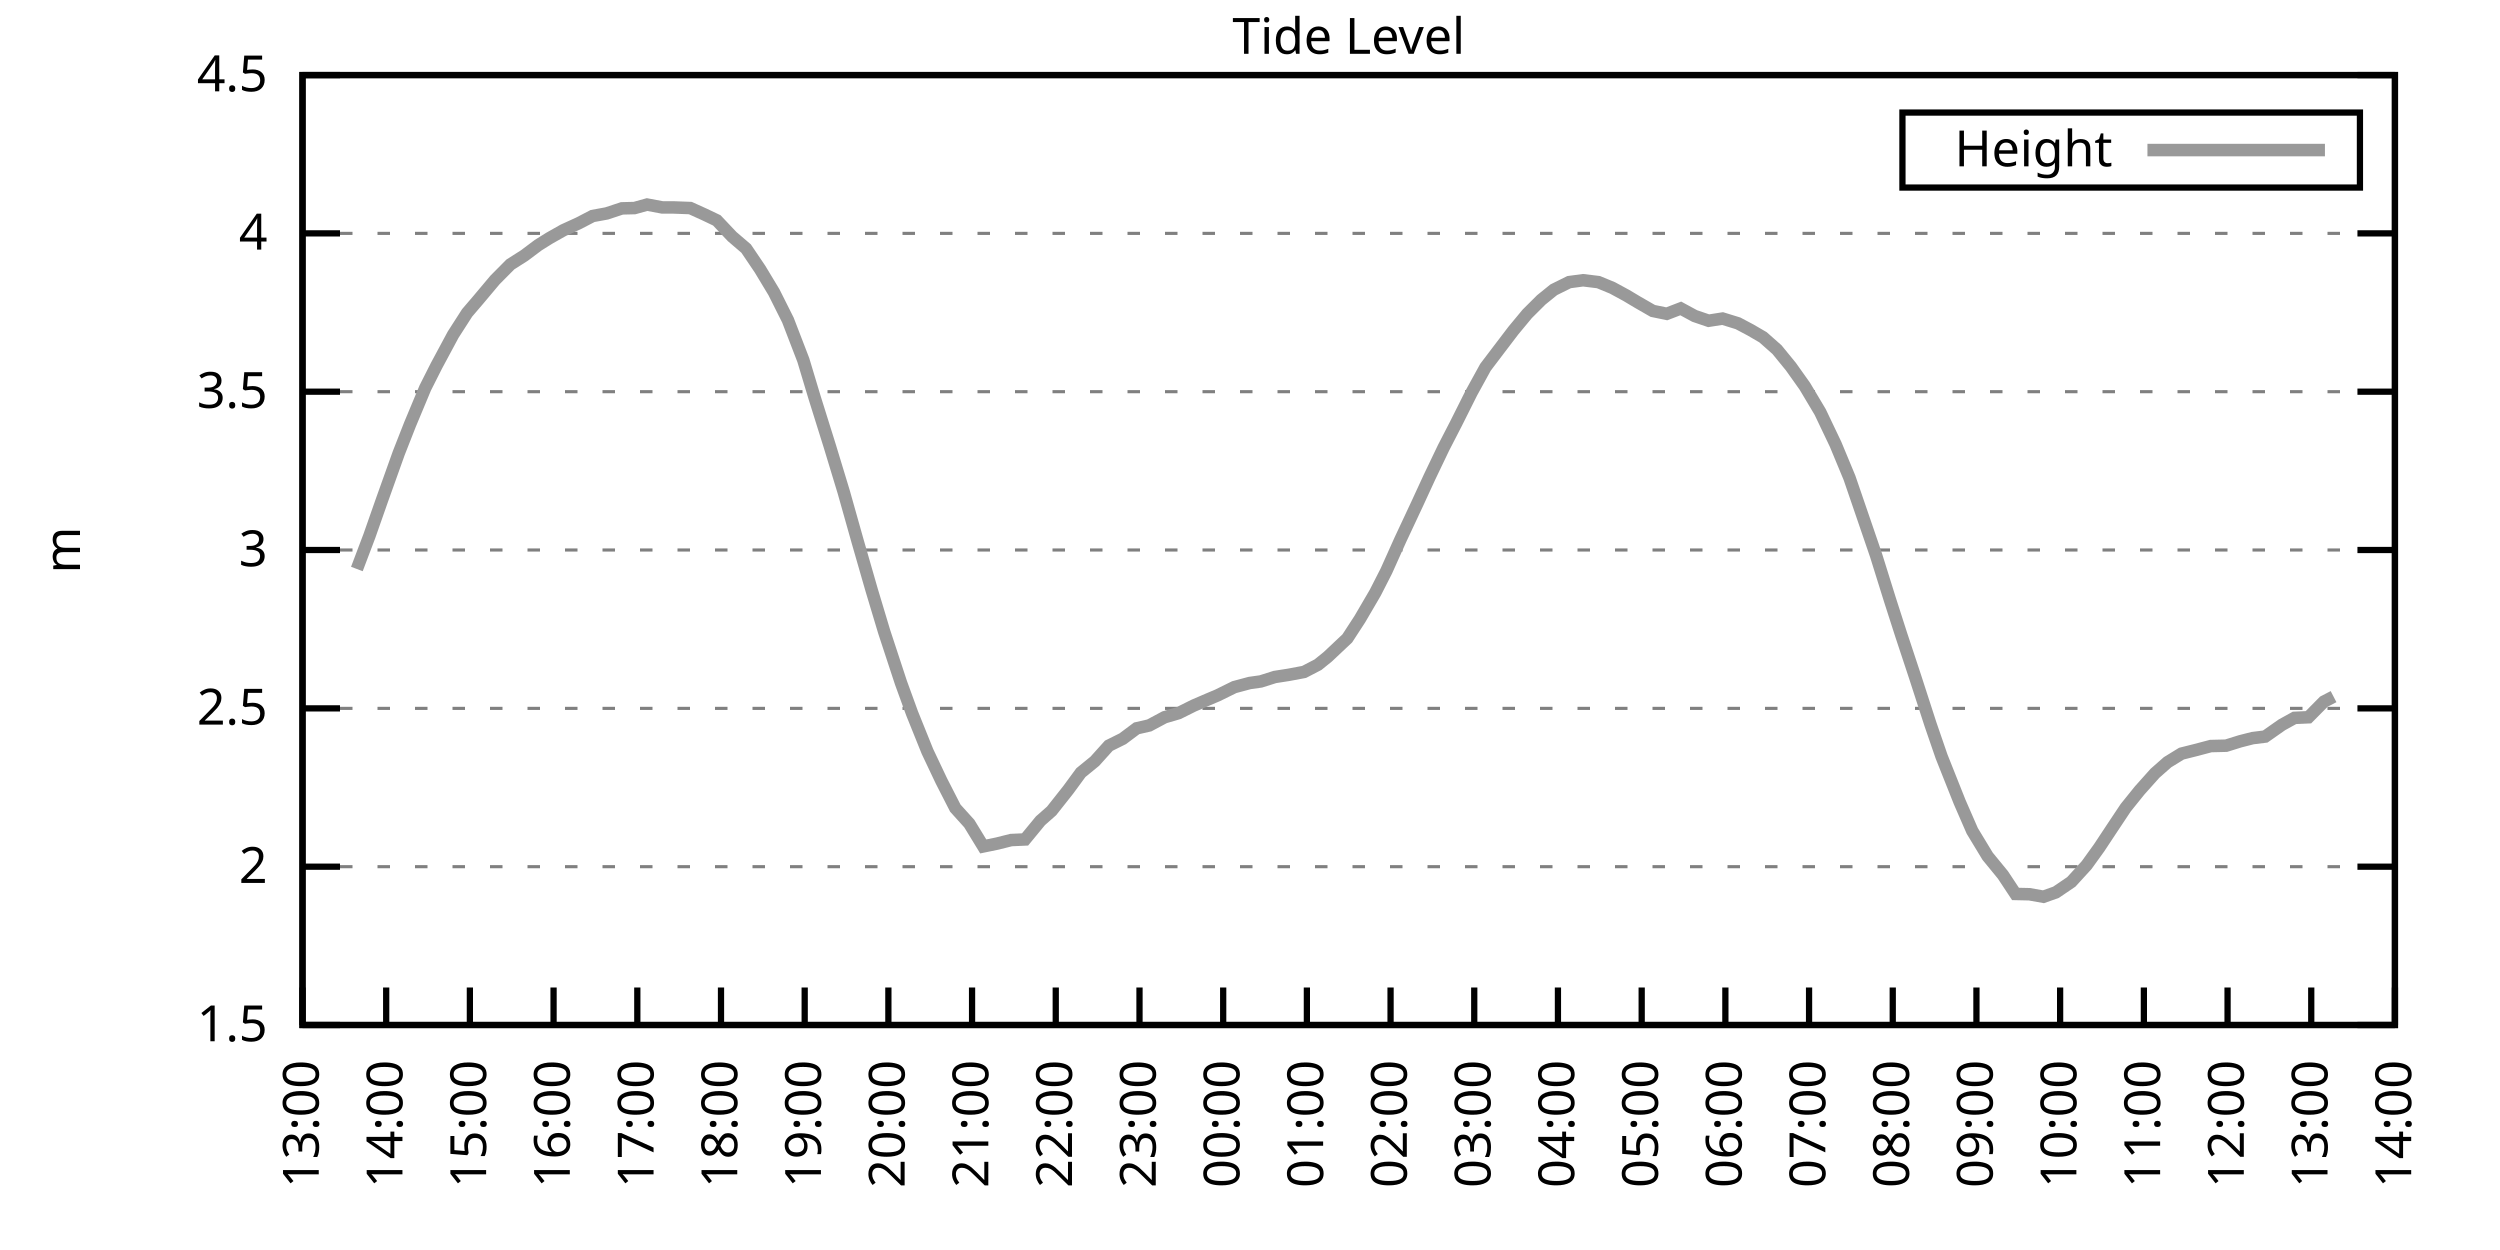
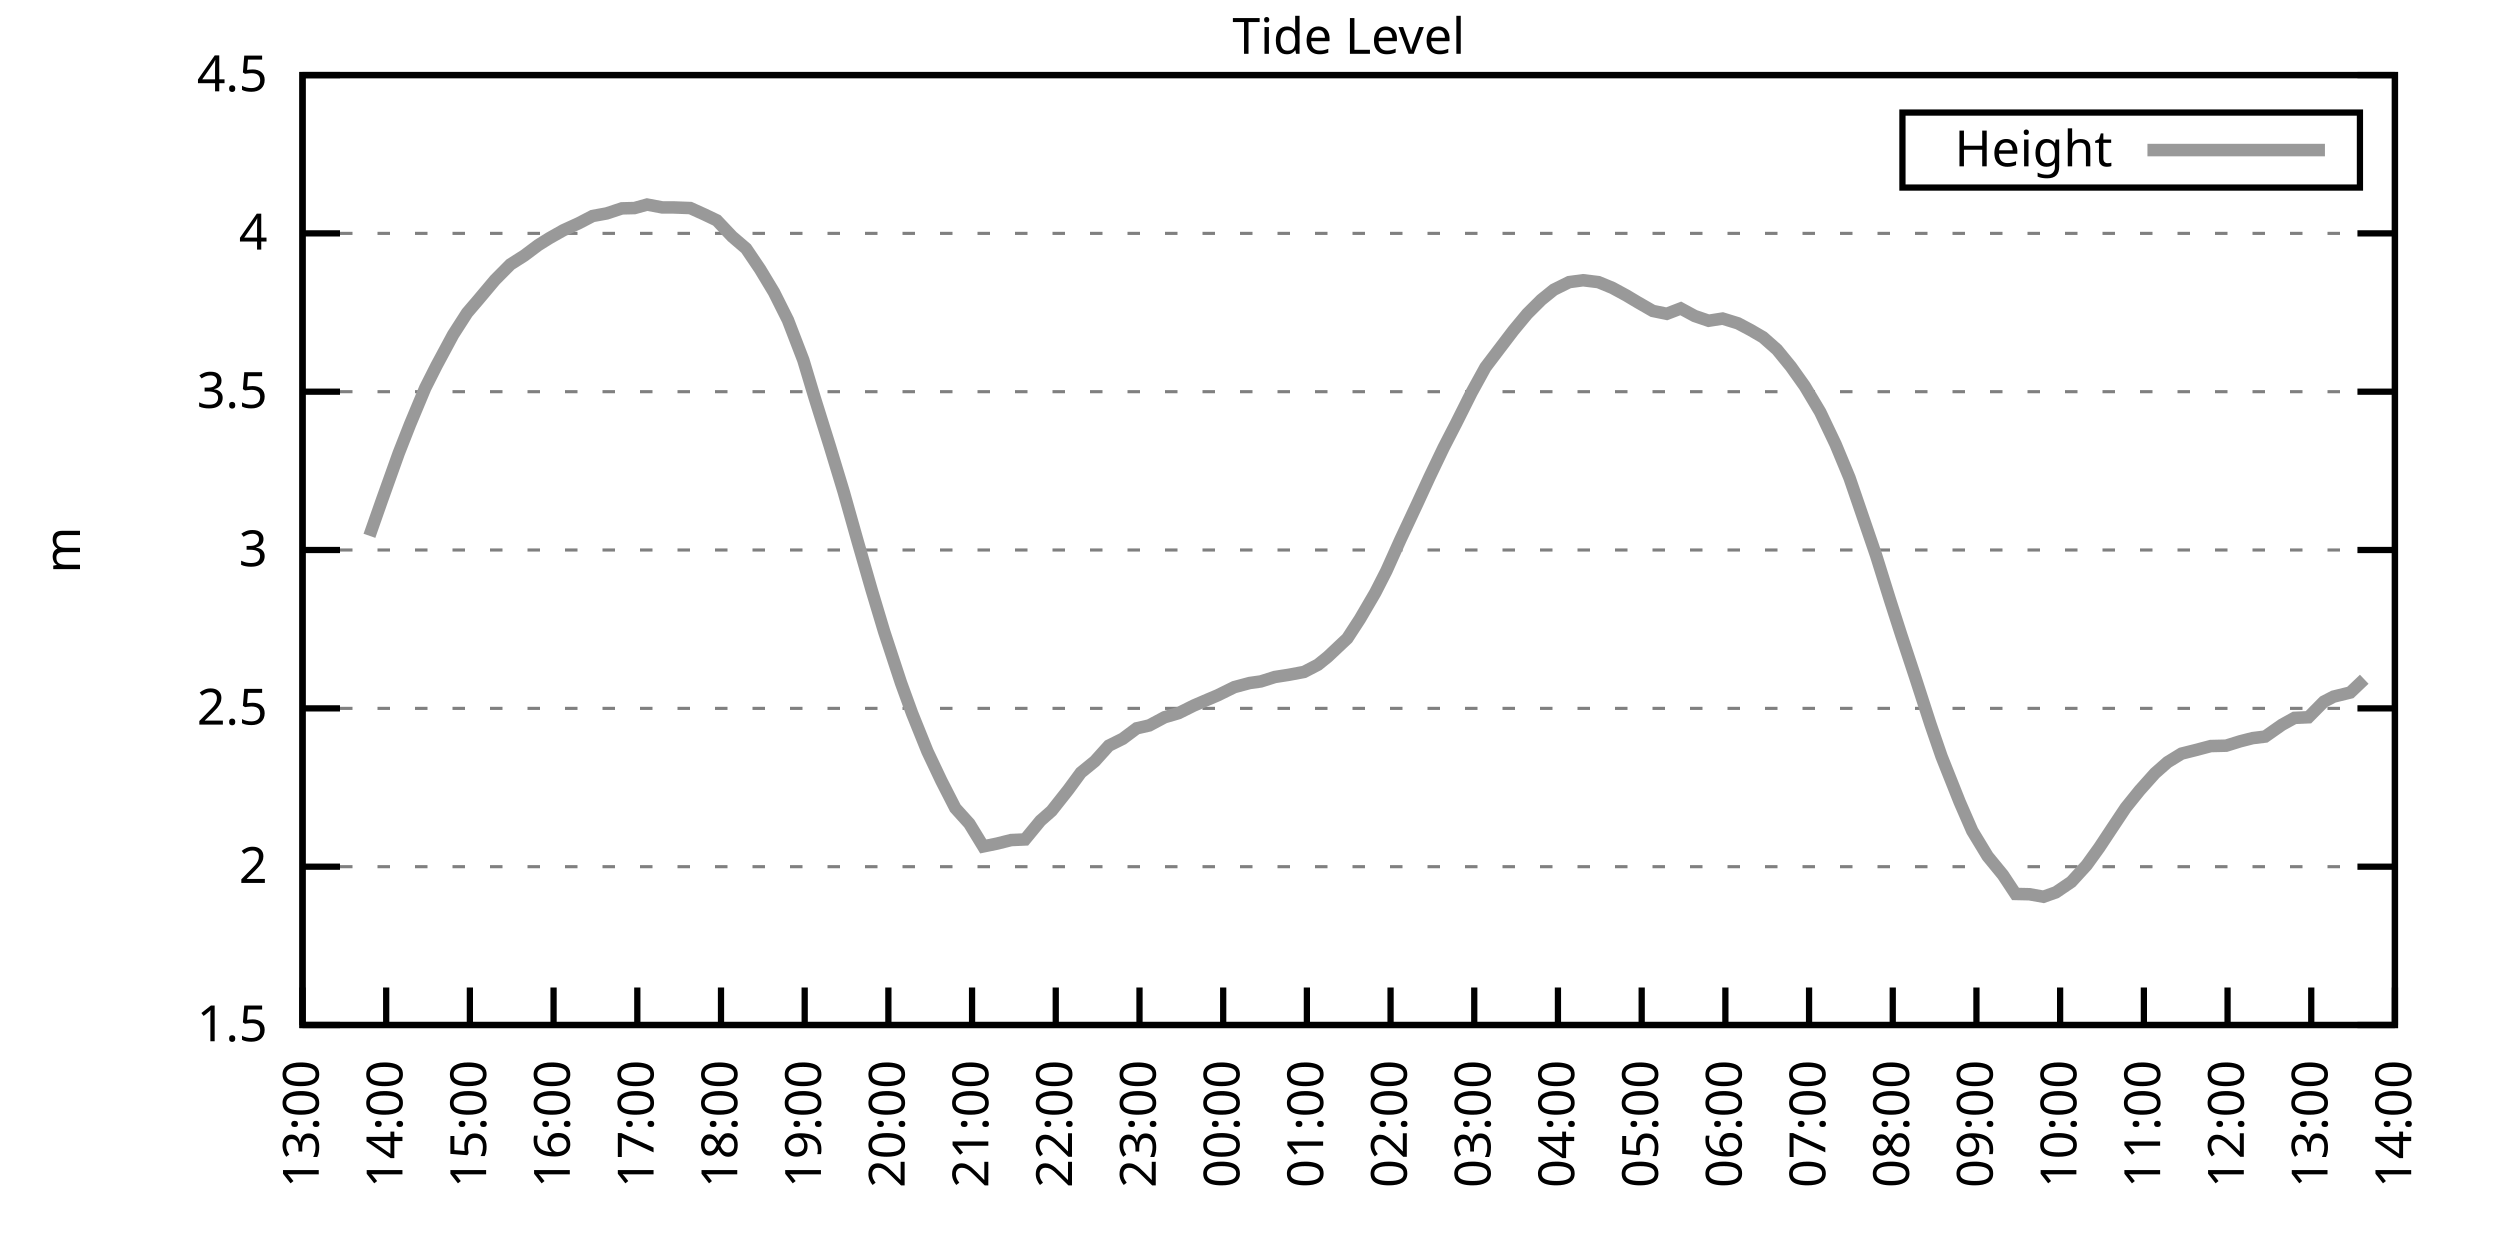
<svg xmlns="http://www.w3.org/2000/svg" xmlns:xlink="http://www.w3.org/1999/xlink" width="400" height="200" viewBox="0 0 400 200">
  <g id="gnuplot_canvas">
    <rect x="0" y="0" width="400" height="200" fill="none" />
    <defs>
      <circle id="gpDot" r="0.5" stroke-width="0.5" stroke="currentColor" />
      <path id="gpPt0" stroke-width="0.333" stroke="currentColor" d="M-1,0 h2 M0,-1 v2" />
      <path id="gpPt1" stroke-width="0.333" stroke="currentColor" d="M-1,-1 L1,1 M1,-1 L-1,1" />
      <path id="gpPt2" stroke-width="0.333" stroke="currentColor" d="M-1,0 L1,0 M0,-1 L0,1 M-1,-1 L1,1 M-1,1 L1,-1" />
      <rect id="gpPt3" stroke-width="0.333" stroke="currentColor" x="-1" y="-1" width="2" height="2" />
      <rect id="gpPt4" stroke-width="0.333" stroke="currentColor" fill="currentColor" x="-1" y="-1" width="2" height="2" />
      <circle id="gpPt5" stroke-width="0.333" stroke="currentColor" cx="0" cy="0" r="1" />
      <use xlink:href="#gpPt5" id="gpPt6" fill="currentColor" stroke="none" />
      <path id="gpPt7" stroke-width="0.333" stroke="currentColor" d="M0,-1.33 L-1.33,0.67 L1.33,0.67 z" />
      <use xlink:href="#gpPt7" id="gpPt8" fill="currentColor" stroke="none" />
      <use xlink:href="#gpPt7" id="gpPt9" stroke="currentColor" transform="rotate(180)" />
      <use xlink:href="#gpPt9" id="gpPt10" fill="currentColor" stroke="none" />
      <use xlink:href="#gpPt3" id="gpPt11" stroke="currentColor" transform="rotate(45)" />
      <use xlink:href="#gpPt11" id="gpPt12" fill="currentColor" stroke="none" />
      <path id="gpPt13" stroke-width="0.333" stroke="currentColor" d="M0,1.330 L1.265,0.411 L0.782,-1.067 L-0.782,-1.076 L-1.265,0.411 z" />
      <use xlink:href="#gpPt13" id="gpPt14" fill="currentColor" stroke="none" />
      <filter id="textbox" filterUnits="objectBoundingBox" x="0" y="0" height="1" width="1">
        <feFlood flood-color="white" flood-opacity="1" result="bgnd" />
        <feComposite in="SourceGraphic" in2="bgnd" operator="atop" />
      </filter>
      <filter id="greybox" filterUnits="objectBoundingBox" x="0" y="0" height="1" width="1">
        <feFlood flood-color="lightgrey" flood-opacity="1" result="grey" />
        <feComposite in="SourceGraphic" in2="grey" operator="atop" />
      </filter>
    </defs>
    <g fill="none" color="white" stroke="currentColor" stroke-width="1.00" stroke-linecap="butt" stroke-linejoin="miter">
</g>
    <g fill="none" color="black" stroke="currentColor" stroke-width="1.00" stroke-linecap="butt" stroke-linejoin="miter">
      <g stroke="none" shape-rendering="crispEdges">
        <polygon fill="rgb(255, 255, 255)" points="48.40,164.00 383.18,164.00 383.18,12.02 48.40,12.02 " />
      </g>
    </g>
    <g fill="none" color="black" stroke="currentColor" stroke-width="1.00" stroke-linecap="butt" stroke-linejoin="miter">
</g>
    <g fill="none" color="black" stroke="black" stroke-width="0.50" stroke-linecap="butt" stroke-linejoin="miter">
</g>
    <g fill="none" color="gray" stroke="currentColor" stroke-width="0.50" stroke-linecap="butt" stroke-linejoin="miter">
      <path stroke="gray" stroke-dasharray="2,4" class="gridline" d="M48.40,164.00 L383.19,164.00  " />
    </g>
    <g fill="none" color="gray" stroke="gray" stroke-width="1.00" stroke-linecap="butt" stroke-linejoin="miter">
</g>
    <g fill="none" color="black" stroke="currentColor" stroke-width="1.00" stroke-linecap="butt" stroke-linejoin="miter">
      <path stroke="black" d="M48.40,164.00 L54.40,164.00 M383.19,164.00 L377.19,164.00  " />
      <g transform="translate(42.80,166.60)" stroke="none" fill="black" font-family="Sans" font-size="8.00" text-anchor="end">
        <text>
          <tspan font-family="Sans"> 1.5</tspan>
        </text>
      </g>
    </g>
    <g fill="none" color="black" stroke="currentColor" stroke-width="1.00" stroke-linecap="butt" stroke-linejoin="miter">
</g>
    <g fill="none" color="black" stroke="black" stroke-width="0.50" stroke-linecap="butt" stroke-linejoin="miter">
</g>
    <g fill="none" color="gray" stroke="currentColor" stroke-width="0.50" stroke-linecap="butt" stroke-linejoin="miter">
      <path stroke="gray" stroke-dasharray="2,4" class="gridline" d="M48.40,138.67 L383.19,138.67  " />
    </g>
    <g fill="none" color="gray" stroke="gray" stroke-width="1.00" stroke-linecap="butt" stroke-linejoin="miter">
</g>
    <g fill="none" color="black" stroke="currentColor" stroke-width="1.00" stroke-linecap="butt" stroke-linejoin="miter">
      <path stroke="black" d="M48.40,138.67 L54.40,138.67 M383.19,138.67 L377.19,138.67  " />
      <g transform="translate(42.80,141.27)" stroke="none" fill="black" font-family="Sans" font-size="8.00" text-anchor="end">
        <text>
          <tspan font-family="Sans"> 2</tspan>
        </text>
      </g>
    </g>
    <g fill="none" color="black" stroke="currentColor" stroke-width="1.00" stroke-linecap="butt" stroke-linejoin="miter">
</g>
    <g fill="none" color="black" stroke="black" stroke-width="0.50" stroke-linecap="butt" stroke-linejoin="miter">
</g>
    <g fill="none" color="gray" stroke="currentColor" stroke-width="0.50" stroke-linecap="butt" stroke-linejoin="miter">
      <path stroke="gray" stroke-dasharray="2,4" class="gridline" d="M48.40,113.34 L383.19,113.34  " />
    </g>
    <g fill="none" color="gray" stroke="gray" stroke-width="1.00" stroke-linecap="butt" stroke-linejoin="miter">
</g>
    <g fill="none" color="black" stroke="currentColor" stroke-width="1.00" stroke-linecap="butt" stroke-linejoin="miter">
      <path stroke="black" d="M48.40,113.34 L54.40,113.34 M383.19,113.34 L377.19,113.34  " />
      <g transform="translate(42.80,115.94)" stroke="none" fill="black" font-family="Sans" font-size="8.00" text-anchor="end">
        <text>
          <tspan font-family="Sans"> 2.5</tspan>
        </text>
      </g>
    </g>
    <g fill="none" color="black" stroke="currentColor" stroke-width="1.00" stroke-linecap="butt" stroke-linejoin="miter">
</g>
    <g fill="none" color="black" stroke="black" stroke-width="0.50" stroke-linecap="butt" stroke-linejoin="miter">
</g>
    <g fill="none" color="gray" stroke="currentColor" stroke-width="0.50" stroke-linecap="butt" stroke-linejoin="miter">
      <path stroke="gray" stroke-dasharray="2,4" class="gridline" d="M48.40,88.00 L383.19,88.00  " />
    </g>
    <g fill="none" color="gray" stroke="gray" stroke-width="1.00" stroke-linecap="butt" stroke-linejoin="miter">
</g>
    <g fill="none" color="black" stroke="currentColor" stroke-width="1.00" stroke-linecap="butt" stroke-linejoin="miter">
      <path stroke="black" d="M48.40,88.00 L54.40,88.00 M383.19,88.00 L377.19,88.00  " />
      <g transform="translate(42.80,90.60)" stroke="none" fill="black" font-family="Sans" font-size="8.00" text-anchor="end">
        <text>
          <tspan font-family="Sans"> 3</tspan>
        </text>
      </g>
    </g>
    <g fill="none" color="black" stroke="currentColor" stroke-width="1.00" stroke-linecap="butt" stroke-linejoin="miter">
</g>
    <g fill="none" color="black" stroke="black" stroke-width="0.50" stroke-linecap="butt" stroke-linejoin="miter">
</g>
    <g fill="none" color="gray" stroke="currentColor" stroke-width="0.50" stroke-linecap="butt" stroke-linejoin="miter">
      <path stroke="gray" stroke-dasharray="2,4" class="gridline" d="M48.40,62.67 L383.19,62.67  " />
    </g>
    <g fill="none" color="gray" stroke="gray" stroke-width="1.00" stroke-linecap="butt" stroke-linejoin="miter">
</g>
    <g fill="none" color="black" stroke="currentColor" stroke-width="1.00" stroke-linecap="butt" stroke-linejoin="miter">
      <path stroke="black" d="M48.40,62.67 L54.40,62.67 M383.19,62.67 L377.19,62.67  " />
      <g transform="translate(42.80,65.27)" stroke="none" fill="black" font-family="Sans" font-size="8.00" text-anchor="end">
        <text>
          <tspan font-family="Sans"> 3.5</tspan>
        </text>
      </g>
    </g>
    <g fill="none" color="black" stroke="currentColor" stroke-width="1.00" stroke-linecap="butt" stroke-linejoin="miter">
</g>
    <g fill="none" color="black" stroke="black" stroke-width="0.50" stroke-linecap="butt" stroke-linejoin="miter">
</g>
    <g fill="none" color="gray" stroke="currentColor" stroke-width="0.50" stroke-linecap="butt" stroke-linejoin="miter">
      <path stroke="gray" stroke-dasharray="2,4" class="gridline" d="M48.40,37.34 L383.19,37.34  " />
    </g>
    <g fill="none" color="gray" stroke="gray" stroke-width="1.00" stroke-linecap="butt" stroke-linejoin="miter">
</g>
    <g fill="none" color="black" stroke="currentColor" stroke-width="1.00" stroke-linecap="butt" stroke-linejoin="miter">
      <path stroke="black" d="M48.40,37.34 L54.40,37.34 M383.19,37.34 L377.19,37.34  " />
      <g transform="translate(42.80,39.94)" stroke="none" fill="black" font-family="Sans" font-size="8.00" text-anchor="end">
        <text>
          <tspan font-family="Sans"> 4</tspan>
        </text>
      </g>
    </g>
    <g fill="none" color="black" stroke="currentColor" stroke-width="1.00" stroke-linecap="butt" stroke-linejoin="miter">
</g>
    <g fill="none" color="black" stroke="black" stroke-width="0.50" stroke-linecap="butt" stroke-linejoin="miter">
</g>
    <g fill="none" color="gray" stroke="currentColor" stroke-width="0.50" stroke-linecap="butt" stroke-linejoin="miter">
      <path stroke="gray" stroke-dasharray="2,4" class="gridline" d="M48.40,12.01 L383.19,12.01  " />
    </g>
    <g fill="none" color="gray" stroke="gray" stroke-width="1.00" stroke-linecap="butt" stroke-linejoin="miter">
</g>
    <g fill="none" color="black" stroke="currentColor" stroke-width="1.00" stroke-linecap="butt" stroke-linejoin="miter">
      <path stroke="black" d="M48.40,12.01 L54.40,12.01 M383.19,12.01 L377.19,12.01  " />
      <g transform="translate(42.80,14.61)" stroke="none" fill="black" font-family="Sans" font-size="8.00" text-anchor="end">
        <text>
          <tspan font-family="Sans"> 4.5</tspan>
        </text>
      </g>
    </g>
    <g fill="none" color="black" stroke="currentColor" stroke-width="1.00" stroke-linecap="butt" stroke-linejoin="miter">
      <path stroke="black" d="M48.40,164.00 L48.40,158.00  " />
      <g transform="translate(51.00,169.60) rotate(270.00)" stroke="none" fill="black" font-family="Sans" font-size="8.00" text-anchor="end">
        <text>
          <tspan font-family="Sans">13:00</tspan>
        </text>
      </g>
    </g>
    <g fill="none" color="black" stroke="currentColor" stroke-width="1.00" stroke-linecap="butt" stroke-linejoin="miter">
      <path stroke="black" d="M61.79,164.00 L61.79,158.00  " />
      <g transform="translate(64.39,169.60) rotate(270.00)" stroke="none" fill="black" font-family="Sans" font-size="8.00" text-anchor="end">
        <text>
          <tspan font-family="Sans">14:00</tspan>
        </text>
      </g>
    </g>
    <g fill="none" color="black" stroke="currentColor" stroke-width="1.00" stroke-linecap="butt" stroke-linejoin="miter">
      <path stroke="black" d="M75.18,164.00 L75.18,158.00  " />
      <g transform="translate(77.78,169.60) rotate(270.00)" stroke="none" fill="black" font-family="Sans" font-size="8.00" text-anchor="end">
        <text>
          <tspan font-family="Sans">15:00</tspan>
        </text>
      </g>
    </g>
    <g fill="none" color="black" stroke="currentColor" stroke-width="1.00" stroke-linecap="butt" stroke-linejoin="miter">
      <path stroke="black" d="M88.57,164.00 L88.57,158.00  " />
      <g transform="translate(91.17,169.60) rotate(270.00)" stroke="none" fill="black" font-family="Sans" font-size="8.00" text-anchor="end">
        <text>
          <tspan font-family="Sans">16:00</tspan>
        </text>
      </g>
    </g>
    <g fill="none" color="black" stroke="currentColor" stroke-width="1.00" stroke-linecap="butt" stroke-linejoin="miter">
      <path stroke="black" d="M101.97,164.00 L101.97,158.00  " />
      <g transform="translate(104.57,169.60) rotate(270.00)" stroke="none" fill="black" font-family="Sans" font-size="8.00" text-anchor="end">
        <text>
          <tspan font-family="Sans">17:00</tspan>
        </text>
      </g>
    </g>
    <g fill="none" color="black" stroke="currentColor" stroke-width="1.00" stroke-linecap="butt" stroke-linejoin="miter">
      <path stroke="black" d="M115.36,164.00 L115.36,158.00  " />
      <g transform="translate(117.96,169.60) rotate(270.00)" stroke="none" fill="black" font-family="Sans" font-size="8.00" text-anchor="end">
        <text>
          <tspan font-family="Sans">18:00</tspan>
        </text>
      </g>
    </g>
    <g fill="none" color="black" stroke="currentColor" stroke-width="1.00" stroke-linecap="butt" stroke-linejoin="miter">
      <path stroke="black" d="M128.75,164.00 L128.75,158.00  " />
      <g transform="translate(131.35,169.60) rotate(270.00)" stroke="none" fill="black" font-family="Sans" font-size="8.00" text-anchor="end">
        <text>
          <tspan font-family="Sans">19:00</tspan>
        </text>
      </g>
    </g>
    <g fill="none" color="black" stroke="currentColor" stroke-width="1.00" stroke-linecap="butt" stroke-linejoin="miter">
      <path stroke="black" d="M142.14,164.00 L142.14,158.00  " />
      <g transform="translate(144.74,169.60) rotate(270.00)" stroke="none" fill="black" font-family="Sans" font-size="8.00" text-anchor="end">
        <text>
          <tspan font-family="Sans">20:00</tspan>
        </text>
      </g>
    </g>
    <g fill="none" color="black" stroke="currentColor" stroke-width="1.00" stroke-linecap="butt" stroke-linejoin="miter">
      <path stroke="black" d="M155.53,164.00 L155.53,158.00  " />
      <g transform="translate(158.13,169.60) rotate(270.00)" stroke="none" fill="black" font-family="Sans" font-size="8.00" text-anchor="end">
        <text>
          <tspan font-family="Sans">21:00</tspan>
        </text>
      </g>
    </g>
    <g fill="none" color="black" stroke="currentColor" stroke-width="1.00" stroke-linecap="butt" stroke-linejoin="miter">
      <path stroke="black" d="M168.92,164.00 L168.92,158.00  " />
      <g transform="translate(171.52,169.60) rotate(270.00)" stroke="none" fill="black" font-family="Sans" font-size="8.00" text-anchor="end">
        <text>
          <tspan font-family="Sans">22:00</tspan>
        </text>
      </g>
    </g>
    <g fill="none" color="black" stroke="currentColor" stroke-width="1.00" stroke-linecap="butt" stroke-linejoin="miter">
      <path stroke="black" d="M182.32,164.00 L182.32,158.00  " />
      <g transform="translate(184.92,169.60) rotate(270.00)" stroke="none" fill="black" font-family="Sans" font-size="8.00" text-anchor="end">
        <text>
          <tspan font-family="Sans">23:00</tspan>
        </text>
      </g>
    </g>
    <g fill="none" color="black" stroke="currentColor" stroke-width="1.00" stroke-linecap="butt" stroke-linejoin="miter">
      <path stroke="black" d="M195.71,164.00 L195.71,158.00  " />
      <g transform="translate(198.31,169.60) rotate(270.00)" stroke="none" fill="black" font-family="Sans" font-size="8.00" text-anchor="end">
        <text>
          <tspan font-family="Sans">00:00</tspan>
        </text>
      </g>
    </g>
    <g fill="none" color="black" stroke="currentColor" stroke-width="1.00" stroke-linecap="butt" stroke-linejoin="miter">
      <path stroke="black" d="M209.10,164.00 L209.10,158.00  " />
      <g transform="translate(211.70,169.60) rotate(270.00)" stroke="none" fill="black" font-family="Sans" font-size="8.00" text-anchor="end">
        <text>
          <tspan font-family="Sans">01:00</tspan>
        </text>
      </g>
    </g>
    <g fill="none" color="black" stroke="currentColor" stroke-width="1.00" stroke-linecap="butt" stroke-linejoin="miter">
      <path stroke="black" d="M222.49,164.00 L222.49,158.00  " />
      <g transform="translate(225.09,169.60) rotate(270.00)" stroke="none" fill="black" font-family="Sans" font-size="8.00" text-anchor="end">
        <text>
          <tspan font-family="Sans">02:00</tspan>
        </text>
      </g>
    </g>
    <g fill="none" color="black" stroke="currentColor" stroke-width="1.00" stroke-linecap="butt" stroke-linejoin="miter">
      <path stroke="black" d="M235.88,164.00 L235.88,158.00  " />
      <g transform="translate(238.48,169.60) rotate(270.00)" stroke="none" fill="black" font-family="Sans" font-size="8.00" text-anchor="end">
        <text>
          <tspan font-family="Sans">03:00</tspan>
        </text>
      </g>
    </g>
    <g fill="none" color="black" stroke="currentColor" stroke-width="1.00" stroke-linecap="butt" stroke-linejoin="miter">
      <path stroke="black" d="M249.27,164.00 L249.27,158.00  " />
      <g transform="translate(251.87,169.60) rotate(270.00)" stroke="none" fill="black" font-family="Sans" font-size="8.00" text-anchor="end">
        <text>
          <tspan font-family="Sans">04:00</tspan>
        </text>
      </g>
    </g>
    <g fill="none" color="black" stroke="currentColor" stroke-width="1.00" stroke-linecap="butt" stroke-linejoin="miter">
      <path stroke="black" d="M262.67,164.00 L262.67,158.00  " />
      <g transform="translate(265.27,169.60) rotate(270.00)" stroke="none" fill="black" font-family="Sans" font-size="8.00" text-anchor="end">
        <text>
          <tspan font-family="Sans">05:00</tspan>
        </text>
      </g>
    </g>
    <g fill="none" color="black" stroke="currentColor" stroke-width="1.00" stroke-linecap="butt" stroke-linejoin="miter">
      <path stroke="black" d="M276.06,164.00 L276.06,158.00  " />
      <g transform="translate(278.66,169.60) rotate(270.00)" stroke="none" fill="black" font-family="Sans" font-size="8.00" text-anchor="end">
        <text>
          <tspan font-family="Sans">06:00</tspan>
        </text>
      </g>
    </g>
    <g fill="none" color="black" stroke="currentColor" stroke-width="1.00" stroke-linecap="butt" stroke-linejoin="miter">
      <path stroke="black" d="M289.45,164.00 L289.45,158.00  " />
      <g transform="translate(292.05,169.60) rotate(270.00)" stroke="none" fill="black" font-family="Sans" font-size="8.00" text-anchor="end">
        <text>
          <tspan font-family="Sans">07:00</tspan>
        </text>
      </g>
    </g>
    <g fill="none" color="black" stroke="currentColor" stroke-width="1.00" stroke-linecap="butt" stroke-linejoin="miter">
      <path stroke="black" d="M302.84,164.00 L302.84,158.00  " />
      <g transform="translate(305.44,169.60) rotate(270.00)" stroke="none" fill="black" font-family="Sans" font-size="8.00" text-anchor="end">
        <text>
          <tspan font-family="Sans">08:00</tspan>
        </text>
      </g>
    </g>
    <g fill="none" color="black" stroke="currentColor" stroke-width="1.00" stroke-linecap="butt" stroke-linejoin="miter">
      <path stroke="black" d="M316.23,164.00 L316.23,158.00  " />
      <g transform="translate(318.83,169.60) rotate(270.00)" stroke="none" fill="black" font-family="Sans" font-size="8.00" text-anchor="end">
        <text>
          <tspan font-family="Sans">09:00</tspan>
        </text>
      </g>
    </g>
    <g fill="none" color="black" stroke="currentColor" stroke-width="1.00" stroke-linecap="butt" stroke-linejoin="miter">
      <path stroke="black" d="M329.62,164.00 L329.62,158.00  " />
      <g transform="translate(332.22,169.60) rotate(270.00)" stroke="none" fill="black" font-family="Sans" font-size="8.00" text-anchor="end">
        <text>
          <tspan font-family="Sans">10:00</tspan>
        </text>
      </g>
    </g>
    <g fill="none" color="black" stroke="currentColor" stroke-width="1.00" stroke-linecap="butt" stroke-linejoin="miter">
      <path stroke="black" d="M343.02,164.00 L343.02,158.00  " />
      <g transform="translate(345.62,169.60) rotate(270.00)" stroke="none" fill="black" font-family="Sans" font-size="8.00" text-anchor="end">
        <text>
          <tspan font-family="Sans">11:00</tspan>
        </text>
      </g>
    </g>
    <g fill="none" color="black" stroke="currentColor" stroke-width="1.00" stroke-linecap="butt" stroke-linejoin="miter">
      <path stroke="black" d="M356.41,164.00 L356.41,158.00  " />
      <g transform="translate(359.01,169.60) rotate(270.00)" stroke="none" fill="black" font-family="Sans" font-size="8.00" text-anchor="end">
        <text>
          <tspan font-family="Sans">12:00</tspan>
        </text>
      </g>
    </g>
    <g fill="none" color="black" stroke="currentColor" stroke-width="1.00" stroke-linecap="butt" stroke-linejoin="miter">
      <path stroke="black" d="M369.80,164.00 L369.80,158.00  " />
      <g transform="translate(372.40,169.60) rotate(270.00)" stroke="none" fill="black" font-family="Sans" font-size="8.00" text-anchor="end">
        <text>
          <tspan font-family="Sans">13:00</tspan>
        </text>
      </g>
    </g>
    <g fill="none" color="black" stroke="currentColor" stroke-width="1.00" stroke-linecap="butt" stroke-linejoin="miter">
      <path stroke="black" d="M383.19,164.00 L383.19,158.00  " />
      <g transform="translate(385.79,169.60) rotate(270.00)" stroke="none" fill="black" font-family="Sans" font-size="8.00" text-anchor="end">
        <text>
          <tspan font-family="Sans">14:00</tspan>
        </text>
      </g>
    </g>
    <g fill="none" color="black" stroke="currentColor" stroke-width="1.00" stroke-linecap="butt" stroke-linejoin="miter">
</g>
    <g fill="none" color="black" stroke="currentColor" stroke-width="1.00" stroke-linecap="butt" stroke-linejoin="miter">
      <path stroke="black" d="M48.40,12.01 L48.40,164.00 L383.19,164.00 L383.19,12.01 L48.40,12.01 Z  " />
    </g>
    <g fill="none" color="black" stroke="currentColor" stroke-width="1.00" stroke-linecap="butt" stroke-linejoin="miter">
</g>
    <g fill="none" color="black" stroke="currentColor" stroke-width="1.00" stroke-linecap="butt" stroke-linejoin="miter">
      <path stroke="black" d="M304.39,30.01 L304.39,18.01 L377.59,18.01 L377.59,30.01 L304.39,30.01 Z  " />
    </g>
    <g id="Tide_level_plot_1">
      <g fill="none" color="white" stroke="black" stroke-width="2.00" stroke-linecap="butt" stroke-linejoin="miter">
</g>
      <g fill="none" color="black" stroke="currentColor" stroke-width="2.00" stroke-linecap="butt" stroke-linejoin="miter">
        <g transform="translate(337.99,26.61)" stroke="none" fill="black" font-family="Sans" font-size="8.00" text-anchor="end">
          <text>
            <tspan font-family="Sans">Height</tspan>
          </text>
        </g>
      </g>
      <g fill="none" color="black" stroke="currentColor" stroke-width="2.00" stroke-linecap="butt" stroke-linejoin="miter">
-         <path stroke="rgb(153, 153, 153)" d="M343.59,24.01 L371.99,24.01 M57.10,91.04 L59.11,85.73 L61.12,80.00 L63.80,72.50 L65.59,67.94 L68.04,62.07   L69.83,58.52 L72.50,53.55 L74.74,50.06 L76.52,47.98 L79.20,44.79 L81.66,42.31 L83.89,40.89 L86.12,39.22   L87.91,38.10 L90.14,36.84 L92.59,35.72 L94.82,34.56 L97.06,34.15 L99.51,33.34 L101.52,33.29 L103.53,32.73   L105.98,33.19 L107.77,33.19 L110.45,33.29 L112.68,34.30 L114.69,35.26 L117.14,37.85 L119.38,39.77 L121.61,43.07   L123.84,46.77 L126.07,51.22 L128.53,57.61 L130.31,63.53 L132.77,71.39 L135.00,78.73 L137.23,86.64 L139.46,94.39   L141.47,101.08 L144.15,109.23 L145.94,114.15 L148.39,120.23 L150.62,124.94 L152.85,129.30 L155.09,131.78 L157.32,135.43   L159.55,134.97 L161.78,134.41 L164.01,134.31 L166.47,131.32 L168.25,129.75 L170.93,126.36 L172.94,123.62 L175.17,121.80   L177.41,119.31 L179.64,118.20 L181.87,116.53 L183.88,116.07 L186.33,114.76 L188.57,114.10 L191.02,112.88 L193.25,111.92   L194.81,111.26 L197.49,109.94 L199.95,109.28 L201.73,109.03 L203.97,108.32 L206.20,107.97 L208.65,107.51 L210.88,106.35   L212.45,105.08 L215.57,102.14 L217.58,99.05 L220.04,94.84 L221.82,91.35 L224.05,86.38 L226.73,80.66 L228.74,76.30   L230.97,71.64 L232.98,67.74 L235.44,62.83 L237.67,58.77 L239.90,55.83 L242.13,52.90 L244.36,50.21 L246.60,47.98   L248.60,46.36 L251.06,45.14 L253.29,44.84 L255.75,45.14 L257.98,46.06 L260.21,47.27 L262.00,48.34 L264.45,49.75   L266.68,50.21 L268.92,49.35 L271.15,50.56 L273.38,51.32 L275.61,50.97 L278.07,51.73 L280.07,52.79 L282.08,53.96   L284.32,55.94 L286.55,58.67 L288.78,61.81 L291.23,65.92 L293.69,71.08 L295.92,76.45 L297.71,81.67 L300.16,88.82   L302.39,95.96 L304.18,101.53 L306.41,108.27 L308.87,115.87 L310.65,121.04 L313.55,128.33 L315.56,132.94 L318.02,137.00   L320.47,139.99 L322.48,143.03 L324.71,143.08 L326.95,143.48 L328.95,142.77 L331.41,141.10 L333.86,138.42 L335.87,135.63   L337.88,132.59 L340.11,129.24 L342.35,126.46 L344.80,123.72 L346.81,121.95 L349.04,120.58 L351.27,120.02 L353.73,119.37   L356.18,119.31 L358.42,118.61 L360.42,118.10 L362.43,117.85 L365.11,115.97 L367.12,114.86 L369.35,114.76 L371.81,112.27   L373.37,111.46  " />
+         <path stroke="rgb(153, 153, 153)" d="M343.59,24.01 L371.99,24.01 M59.11,85.73 L61.12,80.00 L63.80,72.50 L65.59,67.94 L68.04,62.07 L69.83,58.52   L72.50,53.55 L74.74,50.06 L76.52,47.98 L79.20,44.79 L81.66,42.31 L83.89,40.89 L86.12,39.22 L87.91,38.10   L90.14,36.84 L92.59,35.72 L94.82,34.56 L97.06,34.15 L99.51,33.34 L101.52,33.29 L103.53,32.73 L105.98,33.19   L107.77,33.19 L110.45,33.29 L112.68,34.30 L114.69,35.26 L117.14,37.85 L119.38,39.77 L121.61,43.07 L123.84,46.77   L126.07,51.22 L128.53,57.61 L130.31,63.53 L132.77,71.39 L135.00,78.73 L137.23,86.64 L139.46,94.39 L141.47,101.08   L144.15,109.23 L145.94,114.15 L148.39,120.23 L150.62,124.94 L152.85,129.30 L155.09,131.78 L157.32,135.43 L159.55,134.97   L161.78,134.41 L164.01,134.31 L166.47,131.32 L168.25,129.75 L170.93,126.36 L172.94,123.62 L175.17,121.80 L177.41,119.31   L179.64,118.20 L181.87,116.53 L183.88,116.07 L186.33,114.76 L188.57,114.10 L191.02,112.88 L193.25,111.92 L194.81,111.26   L197.49,109.94 L199.95,109.28 L201.73,109.03 L203.97,108.32 L206.20,107.97 L208.65,107.51 L210.88,106.35 L212.45,105.08   L215.57,102.14 L217.58,99.05 L220.04,94.84 L221.82,91.35 L224.05,86.38 L226.73,80.66 L228.74,76.30 L230.97,71.64   L232.98,67.74 L235.44,62.83 L237.67,58.77 L239.90,55.83 L242.13,52.90 L244.36,50.21 L246.60,47.98 L248.60,46.36   L251.06,45.14 L253.29,44.84 L255.75,45.14 L257.98,46.06 L260.21,47.27 L262.00,48.34 L264.45,49.75 L266.68,50.21   L268.92,49.35 L271.15,50.56 L273.38,51.32 L275.61,50.97 L278.07,51.73 L280.07,52.79 L282.08,53.96 L284.32,55.94   L286.55,58.67 L288.78,61.81 L291.23,65.92 L293.69,71.08 L295.92,76.45 L297.71,81.67 L300.16,88.82 L302.39,95.96   L304.18,101.53 L306.41,108.27 L308.87,115.87 L310.65,121.04 L313.55,128.33 L315.56,132.94 L318.02,137.00 L320.47,139.99   L322.48,143.03 L324.71,143.08 L326.95,143.48 L328.95,142.77 L331.41,141.10 L333.86,138.42 L335.87,135.63 L337.88,132.59   L340.11,129.24 L342.35,126.46 L344.80,123.72 L346.81,121.95 L349.04,120.58 L351.27,120.02 L353.73,119.37 L356.18,119.31   L358.42,118.61 L360.42,118.10 L362.43,117.85 L365.11,115.97 L367.12,114.86 L369.35,114.76 L371.81,112.27 L373.37,111.46   L376.05,110.80 L378.28,108.68  " />
      </g>
    </g>
    <g fill="none" color="black" stroke="currentColor" stroke-width="2.00" stroke-linecap="butt" stroke-linejoin="miter">
</g>
    <g fill="none" color="black" stroke="black" stroke-width="1.00" stroke-linecap="butt" stroke-linejoin="miter">
</g>
    <g fill="none" color="black" stroke="currentColor" stroke-width="1.00" stroke-linecap="butt" stroke-linejoin="miter">
      <path stroke="black" d="M48.40,12.01 L48.40,164.00 L383.19,164.00 L383.19,12.01 L48.40,12.01 Z  " />
      <g transform="translate(12.80,88.01) rotate(270.00)" stroke="none" fill="black" font-family="Sans" font-size="8.00" text-anchor="middle">
        <text>
          <tspan font-family="Sans">m</tspan>
        </text>
      </g>
    </g>
    <g fill="none" color="black" stroke="currentColor" stroke-width="1.00" stroke-linecap="butt" stroke-linejoin="miter">
</g>
    <g fill="none" color="black" stroke="currentColor" stroke-width="1.00" stroke-linecap="butt" stroke-linejoin="miter">
      <g transform="translate(215.79,8.61)" stroke="none" fill="black" font-family="Sans" font-size="8.00" text-anchor="middle">
        <text>
          <tspan font-family="Sans">Tide Level</tspan>
        </text>
      </g>
    </g>
    <g fill="none" color="black" stroke="currentColor" stroke-width="1.00" stroke-linecap="butt" stroke-linejoin="miter">
</g>
  </g>
</svg>
